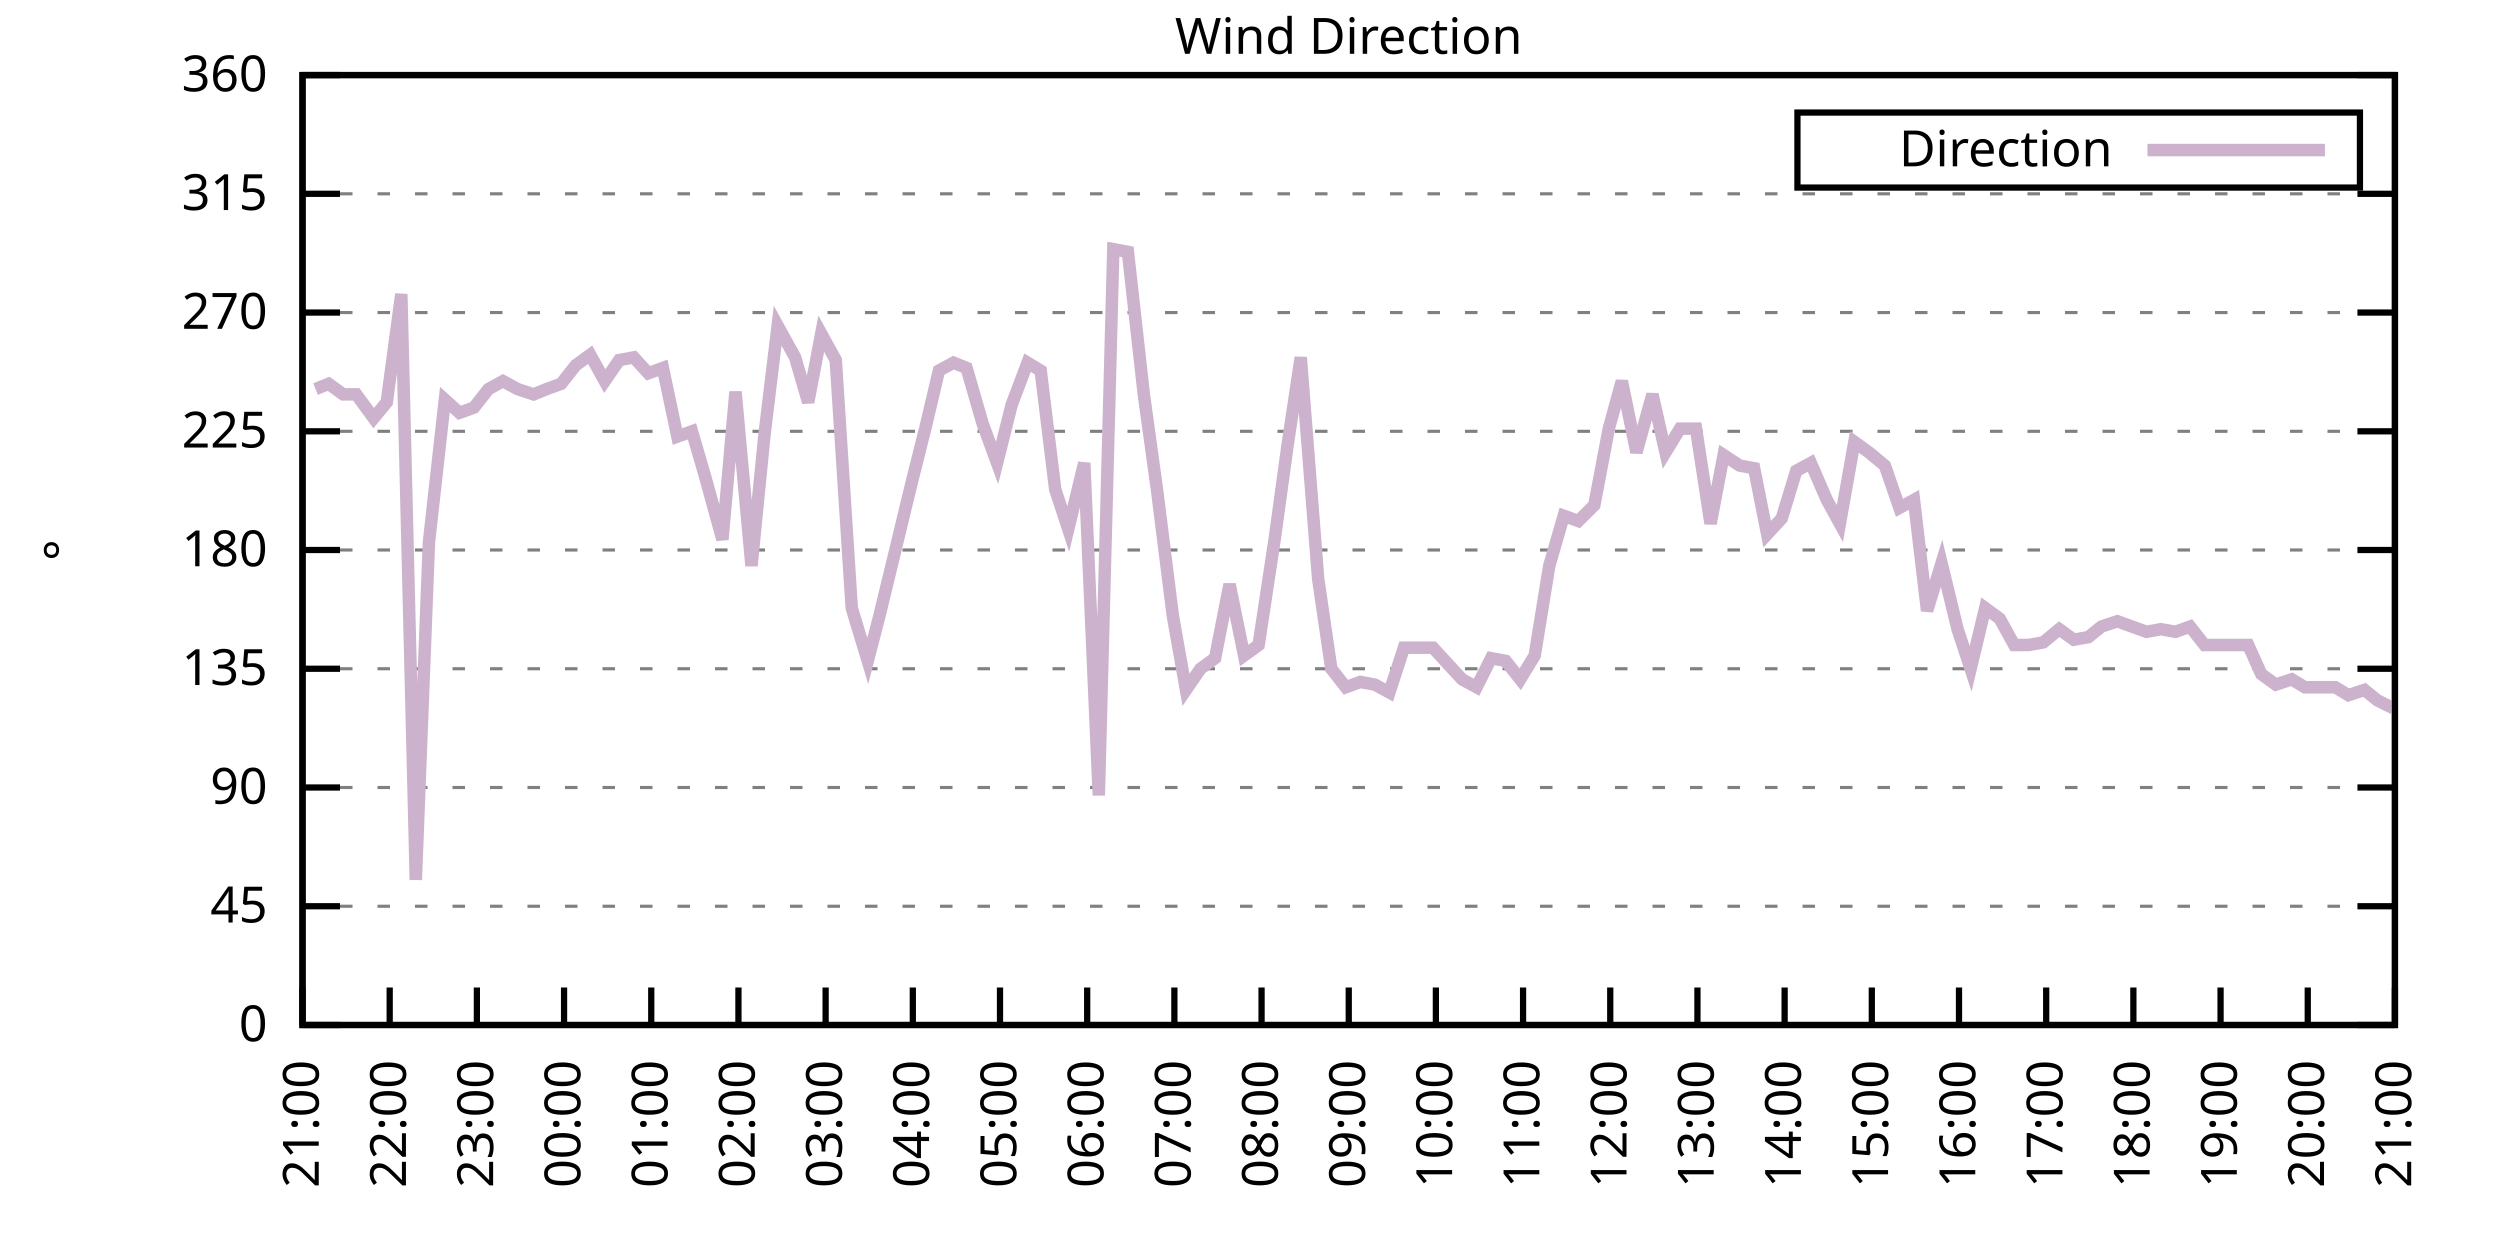
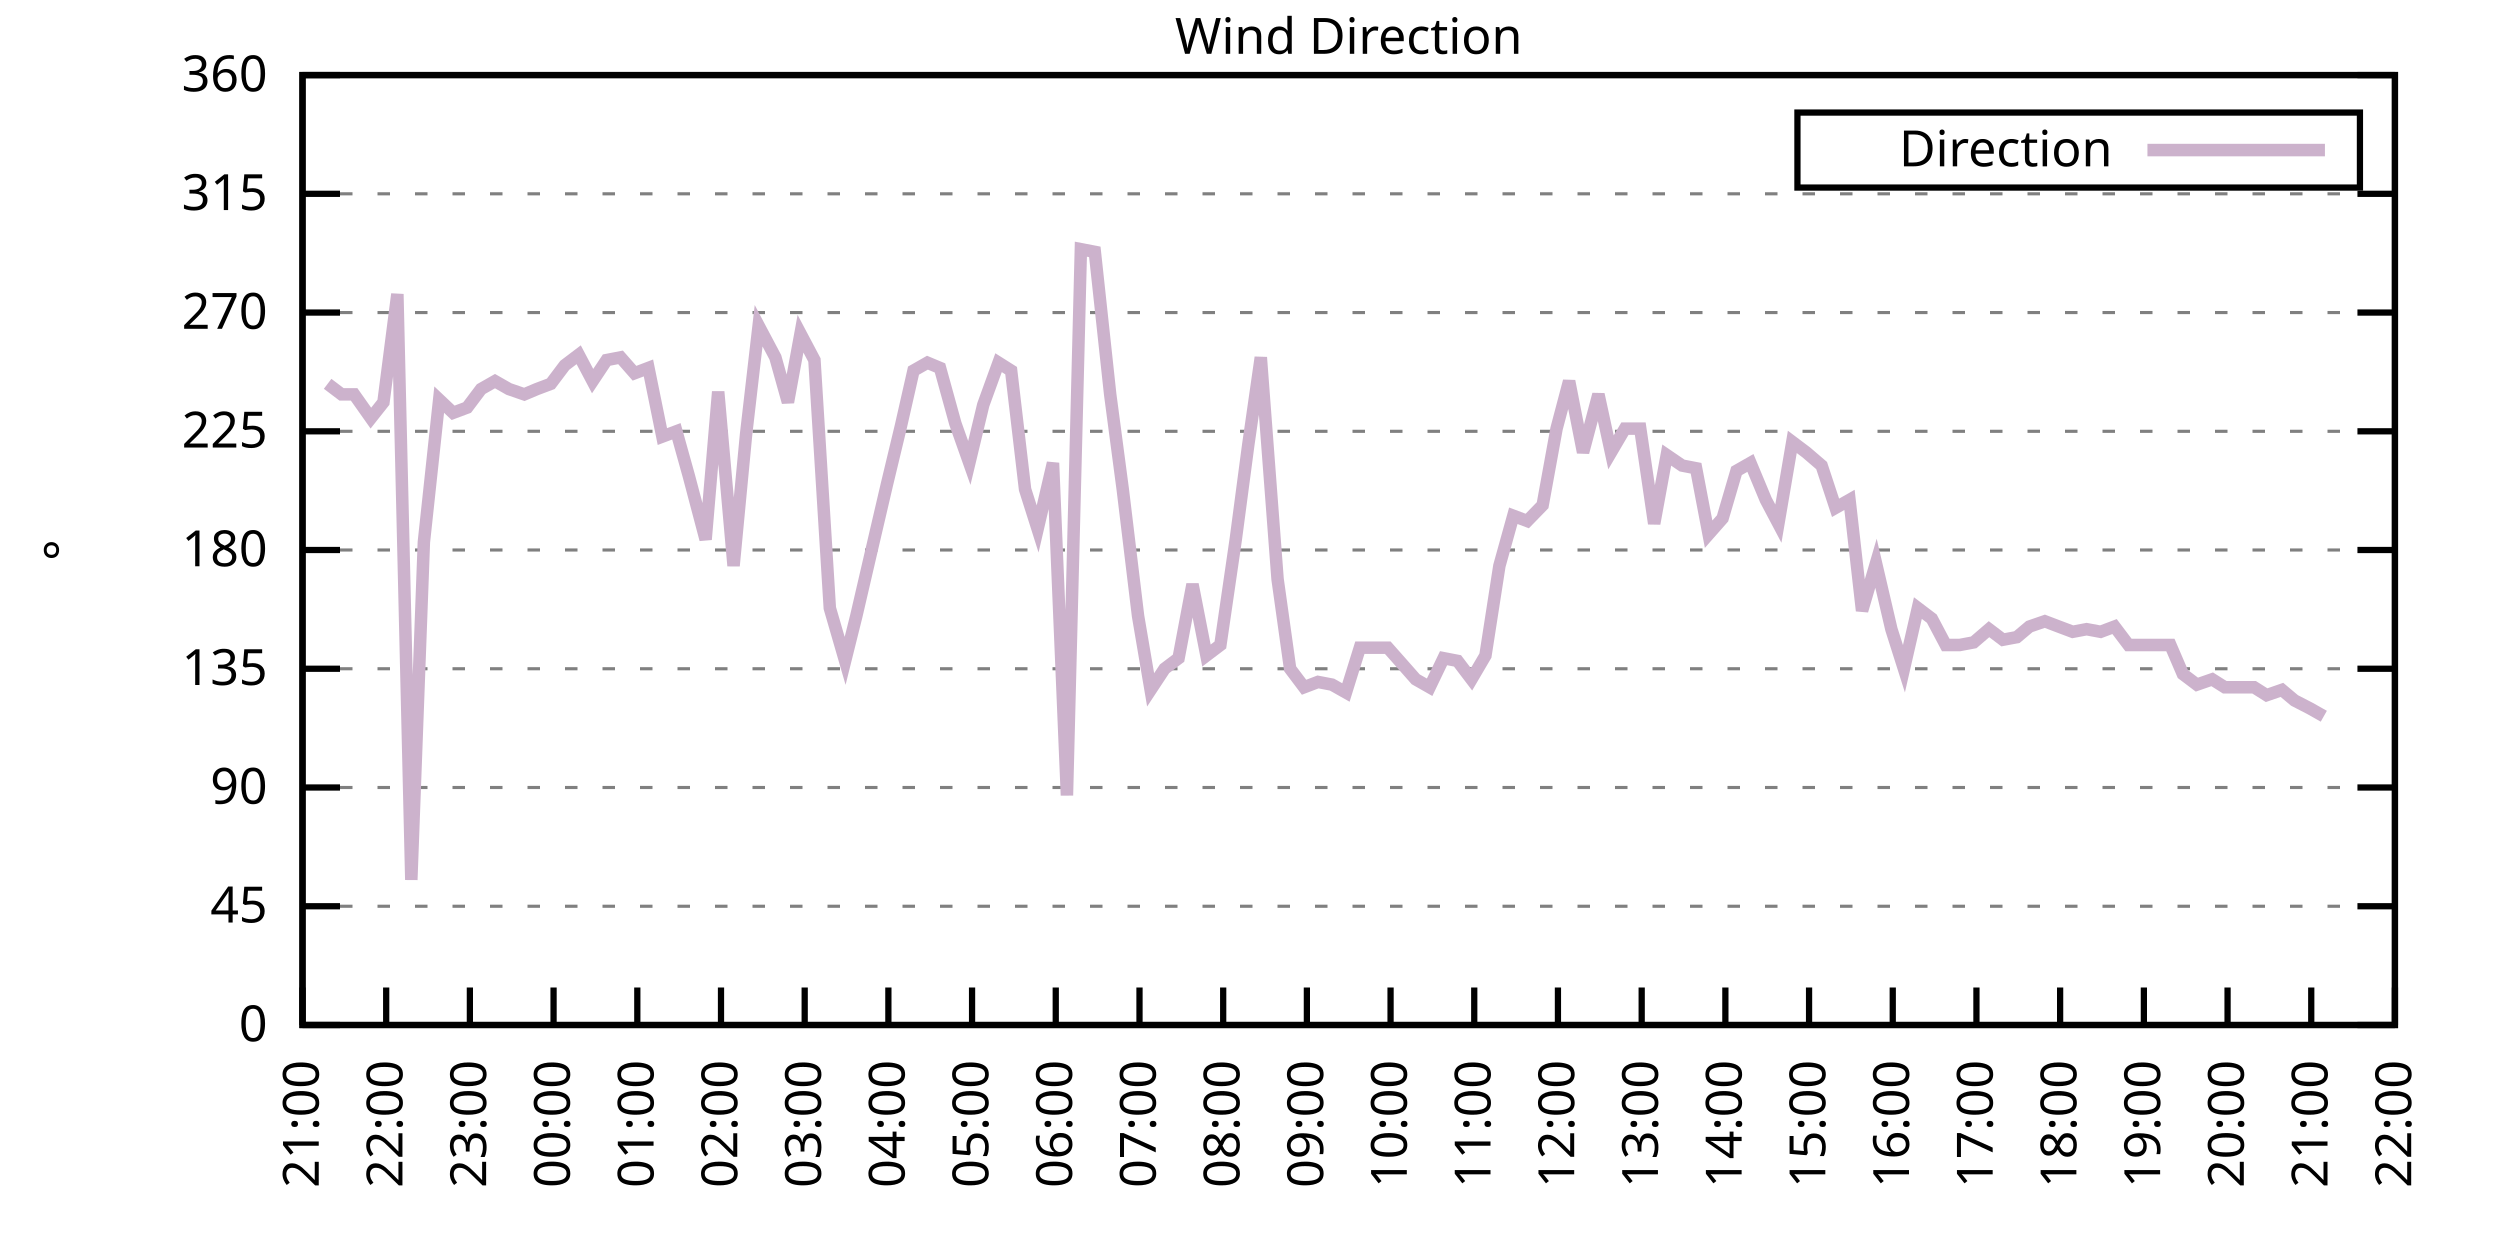
<svg xmlns="http://www.w3.org/2000/svg" xmlns:xlink="http://www.w3.org/1999/xlink" width="400" height="200" viewBox="0 0 400 200">
  <g id="gnuplot_canvas">
    <rect x="0" y="0" width="400" height="200" fill="none" />
    <defs>
      <circle id="gpDot" r="0.5" stroke-width="0.5" stroke="currentColor" />
      <path id="gpPt0" stroke-width="0.333" stroke="currentColor" d="M-1,0 h2 M0,-1 v2" />
      <path id="gpPt1" stroke-width="0.333" stroke="currentColor" d="M-1,-1 L1,1 M1,-1 L-1,1" />
      <path id="gpPt2" stroke-width="0.333" stroke="currentColor" d="M-1,0 L1,0 M0,-1 L0,1 M-1,-1 L1,1 M-1,1 L1,-1" />
      <rect id="gpPt3" stroke-width="0.333" stroke="currentColor" x="-1" y="-1" width="2" height="2" />
      <rect id="gpPt4" stroke-width="0.333" stroke="currentColor" fill="currentColor" x="-1" y="-1" width="2" height="2" />
      <circle id="gpPt5" stroke-width="0.333" stroke="currentColor" cx="0" cy="0" r="1" />
      <use xlink:href="#gpPt5" id="gpPt6" fill="currentColor" stroke="none" />
      <path id="gpPt7" stroke-width="0.333" stroke="currentColor" d="M0,-1.33 L-1.33,0.67 L1.33,0.67 z" />
      <use xlink:href="#gpPt7" id="gpPt8" fill="currentColor" stroke="none" />
      <use xlink:href="#gpPt7" id="gpPt9" stroke="currentColor" transform="rotate(180)" />
      <use xlink:href="#gpPt9" id="gpPt10" fill="currentColor" stroke="none" />
      <use xlink:href="#gpPt3" id="gpPt11" stroke="currentColor" transform="rotate(45)" />
      <use xlink:href="#gpPt11" id="gpPt12" fill="currentColor" stroke="none" />
      <path id="gpPt13" stroke-width="0.333" stroke="currentColor" d="M0,1.330 L1.265,0.411 L0.782,-1.067 L-0.782,-1.076 L-1.265,0.411 z" />
      <use xlink:href="#gpPt13" id="gpPt14" fill="currentColor" stroke="none" />
      <filter id="textbox" filterUnits="objectBoundingBox" x="0" y="0" height="1" width="1">
        <feFlood flood-color="white" flood-opacity="1" result="bgnd" />
        <feComposite in="SourceGraphic" in2="bgnd" operator="atop" />
      </filter>
      <filter id="greybox" filterUnits="objectBoundingBox" x="0" y="0" height="1" width="1">
        <feFlood flood-color="lightgrey" flood-opacity="1" result="grey" />
        <feComposite in="SourceGraphic" in2="grey" operator="atop" />
      </filter>
    </defs>
    <g fill="none" color="white" stroke="currentColor" stroke-width="1.00" stroke-linecap="butt" stroke-linejoin="miter">
</g>
    <g fill="none" color="black" stroke="currentColor" stroke-width="1.00" stroke-linecap="butt" stroke-linejoin="miter">
      <g stroke="none" shape-rendering="crispEdges">
        <polygon fill="rgb(255, 255, 255)" points="48.40,164.00 383.18,164.00 383.18,12.02 48.40,12.02 " />
      </g>
    </g>
    <g fill="none" color="black" stroke="currentColor" stroke-width="1.00" stroke-linecap="butt" stroke-linejoin="miter">
</g>
    <g fill="none" color="black" stroke="black" stroke-width="0.50" stroke-linecap="butt" stroke-linejoin="miter">
</g>
    <g fill="none" color="gray" stroke="currentColor" stroke-width="0.50" stroke-linecap="butt" stroke-linejoin="miter">
      <path stroke="gray" stroke-dasharray="2,4" class="gridline" d="M48.40,164.00 L383.19,164.00  " />
    </g>
    <g fill="none" color="gray" stroke="gray" stroke-width="1.00" stroke-linecap="butt" stroke-linejoin="miter">
</g>
    <g fill="none" color="black" stroke="currentColor" stroke-width="1.00" stroke-linecap="butt" stroke-linejoin="miter">
      <path stroke="black" d="M48.40,164.00 L54.40,164.00 M383.19,164.00 L377.19,164.00  " />
      <g transform="translate(42.80,166.60)" stroke="none" fill="black" font-family="Sans" font-size="8.00" text-anchor="end">
        <text>
          <tspan font-family="Sans"> 0</tspan>
        </text>
      </g>
    </g>
    <g fill="none" color="black" stroke="currentColor" stroke-width="1.00" stroke-linecap="butt" stroke-linejoin="miter">
</g>
    <g fill="none" color="black" stroke="black" stroke-width="0.50" stroke-linecap="butt" stroke-linejoin="miter">
</g>
    <g fill="none" color="gray" stroke="currentColor" stroke-width="0.50" stroke-linecap="butt" stroke-linejoin="miter">
      <path stroke="gray" stroke-dasharray="2,4" class="gridline" d="M48.40,145.00 L383.19,145.00  " />
    </g>
    <g fill="none" color="gray" stroke="gray" stroke-width="1.00" stroke-linecap="butt" stroke-linejoin="miter">
</g>
    <g fill="none" color="black" stroke="currentColor" stroke-width="1.00" stroke-linecap="butt" stroke-linejoin="miter">
      <path stroke="black" d="M48.40,145.00 L54.40,145.00 M383.19,145.00 L377.19,145.00  " />
      <g transform="translate(42.80,147.60)" stroke="none" fill="black" font-family="Sans" font-size="8.00" text-anchor="end">
        <text>
          <tspan font-family="Sans"> 45</tspan>
        </text>
      </g>
    </g>
    <g fill="none" color="black" stroke="currentColor" stroke-width="1.00" stroke-linecap="butt" stroke-linejoin="miter">
</g>
    <g fill="none" color="black" stroke="black" stroke-width="0.50" stroke-linecap="butt" stroke-linejoin="miter">
</g>
    <g fill="none" color="gray" stroke="currentColor" stroke-width="0.50" stroke-linecap="butt" stroke-linejoin="miter">
      <path stroke="gray" stroke-dasharray="2,4" class="gridline" d="M48.40,126.00 L383.19,126.00  " />
    </g>
    <g fill="none" color="gray" stroke="gray" stroke-width="1.00" stroke-linecap="butt" stroke-linejoin="miter">
</g>
    <g fill="none" color="black" stroke="currentColor" stroke-width="1.00" stroke-linecap="butt" stroke-linejoin="miter">
      <path stroke="black" d="M48.40,126.00 L54.40,126.00 M383.19,126.00 L377.19,126.00  " />
      <g transform="translate(42.80,128.60)" stroke="none" fill="black" font-family="Sans" font-size="8.00" text-anchor="end">
        <text>
          <tspan font-family="Sans"> 90</tspan>
        </text>
      </g>
    </g>
    <g fill="none" color="black" stroke="currentColor" stroke-width="1.00" stroke-linecap="butt" stroke-linejoin="miter">
</g>
    <g fill="none" color="black" stroke="black" stroke-width="0.50" stroke-linecap="butt" stroke-linejoin="miter">
</g>
    <g fill="none" color="gray" stroke="currentColor" stroke-width="0.50" stroke-linecap="butt" stroke-linejoin="miter">
      <path stroke="gray" stroke-dasharray="2,4" class="gridline" d="M48.40,107.00 L383.19,107.00  " />
    </g>
    <g fill="none" color="gray" stroke="gray" stroke-width="1.00" stroke-linecap="butt" stroke-linejoin="miter">
</g>
    <g fill="none" color="black" stroke="currentColor" stroke-width="1.00" stroke-linecap="butt" stroke-linejoin="miter">
      <path stroke="black" d="M48.40,107.00 L54.40,107.00 M383.19,107.00 L377.19,107.00  " />
      <g transform="translate(42.80,109.60)" stroke="none" fill="black" font-family="Sans" font-size="8.00" text-anchor="end">
        <text>
          <tspan font-family="Sans"> 135</tspan>
        </text>
      </g>
    </g>
    <g fill="none" color="black" stroke="currentColor" stroke-width="1.00" stroke-linecap="butt" stroke-linejoin="miter">
</g>
    <g fill="none" color="black" stroke="black" stroke-width="0.50" stroke-linecap="butt" stroke-linejoin="miter">
</g>
    <g fill="none" color="gray" stroke="currentColor" stroke-width="0.50" stroke-linecap="butt" stroke-linejoin="miter">
      <path stroke="gray" stroke-dasharray="2,4" class="gridline" d="M48.40,88.00 L383.19,88.00  " />
    </g>
    <g fill="none" color="gray" stroke="gray" stroke-width="1.00" stroke-linecap="butt" stroke-linejoin="miter">
</g>
    <g fill="none" color="black" stroke="currentColor" stroke-width="1.00" stroke-linecap="butt" stroke-linejoin="miter">
      <path stroke="black" d="M48.40,88.00 L54.40,88.00 M383.19,88.00 L377.19,88.00  " />
      <g transform="translate(42.80,90.60)" stroke="none" fill="black" font-family="Sans" font-size="8.00" text-anchor="end">
        <text>
          <tspan font-family="Sans"> 180</tspan>
        </text>
      </g>
    </g>
    <g fill="none" color="black" stroke="currentColor" stroke-width="1.00" stroke-linecap="butt" stroke-linejoin="miter">
</g>
    <g fill="none" color="black" stroke="black" stroke-width="0.50" stroke-linecap="butt" stroke-linejoin="miter">
</g>
    <g fill="none" color="gray" stroke="currentColor" stroke-width="0.50" stroke-linecap="butt" stroke-linejoin="miter">
      <path stroke="gray" stroke-dasharray="2,4" class="gridline" d="M48.40,69.01 L383.19,69.01  " />
    </g>
    <g fill="none" color="gray" stroke="gray" stroke-width="1.00" stroke-linecap="butt" stroke-linejoin="miter">
</g>
    <g fill="none" color="black" stroke="currentColor" stroke-width="1.00" stroke-linecap="butt" stroke-linejoin="miter">
      <path stroke="black" d="M48.40,69.01 L54.40,69.01 M383.19,69.01 L377.19,69.01  " />
      <g transform="translate(42.80,71.61)" stroke="none" fill="black" font-family="Sans" font-size="8.00" text-anchor="end">
        <text>
          <tspan font-family="Sans"> 225</tspan>
        </text>
      </g>
    </g>
    <g fill="none" color="black" stroke="currentColor" stroke-width="1.00" stroke-linecap="butt" stroke-linejoin="miter">
</g>
    <g fill="none" color="black" stroke="black" stroke-width="0.50" stroke-linecap="butt" stroke-linejoin="miter">
</g>
    <g fill="none" color="gray" stroke="currentColor" stroke-width="0.50" stroke-linecap="butt" stroke-linejoin="miter">
      <path stroke="gray" stroke-dasharray="2,4" class="gridline" d="M48.40,50.01 L383.19,50.01  " />
    </g>
    <g fill="none" color="gray" stroke="gray" stroke-width="1.00" stroke-linecap="butt" stroke-linejoin="miter">
</g>
    <g fill="none" color="black" stroke="currentColor" stroke-width="1.00" stroke-linecap="butt" stroke-linejoin="miter">
      <path stroke="black" d="M48.40,50.01 L54.40,50.01 M383.19,50.01 L377.19,50.01  " />
      <g transform="translate(42.80,52.61)" stroke="none" fill="black" font-family="Sans" font-size="8.00" text-anchor="end">
        <text>
          <tspan font-family="Sans"> 270</tspan>
        </text>
      </g>
    </g>
    <g fill="none" color="black" stroke="currentColor" stroke-width="1.00" stroke-linecap="butt" stroke-linejoin="miter">
</g>
    <g fill="none" color="black" stroke="black" stroke-width="0.50" stroke-linecap="butt" stroke-linejoin="miter">
</g>
    <g fill="none" color="gray" stroke="currentColor" stroke-width="0.50" stroke-linecap="butt" stroke-linejoin="miter">
      <path stroke="gray" stroke-dasharray="2,4" class="gridline" d="M48.40,31.01 L383.19,31.01  " />
    </g>
    <g fill="none" color="gray" stroke="gray" stroke-width="1.00" stroke-linecap="butt" stroke-linejoin="miter">
</g>
    <g fill="none" color="black" stroke="currentColor" stroke-width="1.00" stroke-linecap="butt" stroke-linejoin="miter">
      <path stroke="black" d="M48.40,31.01 L54.40,31.01 M383.19,31.01 L377.19,31.01  " />
      <g transform="translate(42.80,33.61)" stroke="none" fill="black" font-family="Sans" font-size="8.00" text-anchor="end">
        <text>
          <tspan font-family="Sans"> 315</tspan>
        </text>
      </g>
    </g>
    <g fill="none" color="black" stroke="currentColor" stroke-width="1.00" stroke-linecap="butt" stroke-linejoin="miter">
</g>
    <g fill="none" color="black" stroke="black" stroke-width="0.50" stroke-linecap="butt" stroke-linejoin="miter">
</g>
    <g fill="none" color="gray" stroke="currentColor" stroke-width="0.50" stroke-linecap="butt" stroke-linejoin="miter">
      <path stroke="gray" stroke-dasharray="2,4" class="gridline" d="M48.40,12.01 L383.19,12.01  " />
    </g>
    <g fill="none" color="gray" stroke="gray" stroke-width="1.00" stroke-linecap="butt" stroke-linejoin="miter">
</g>
    <g fill="none" color="black" stroke="currentColor" stroke-width="1.00" stroke-linecap="butt" stroke-linejoin="miter">
      <path stroke="black" d="M48.40,12.01 L54.40,12.01 M383.19,12.01 L377.19,12.01  " />
      <g transform="translate(42.80,14.61)" stroke="none" fill="black" font-family="Sans" font-size="8.00" text-anchor="end">
        <text>
          <tspan font-family="Sans"> 360</tspan>
        </text>
      </g>
    </g>
    <g fill="none" color="black" stroke="currentColor" stroke-width="1.00" stroke-linecap="butt" stroke-linejoin="miter">
      <path stroke="black" d="M48.40,164.00 L48.40,158.00  " />
      <g transform="translate(51.00,169.60) rotate(270.00)" stroke="none" fill="black" font-family="Sans" font-size="8.00" text-anchor="end">
        <text>
          <tspan font-family="Sans">21:00</tspan>
        </text>
      </g>
    </g>
    <g fill="none" color="black" stroke="currentColor" stroke-width="1.00" stroke-linecap="butt" stroke-linejoin="miter">
-       <path stroke="black" d="M62.35,164.00 L62.35,158.00  " />
-       <g transform="translate(64.95,169.60) rotate(270.00)" stroke="none" fill="black" font-family="Sans" font-size="8.00" text-anchor="end">
+       <path stroke="black" d="M61.79,164.00 L61.79,158.00  " />
+       <g transform="translate(64.39,169.60) rotate(270.00)" stroke="none" fill="black" font-family="Sans" font-size="8.00" text-anchor="end">
        <text>
          <tspan font-family="Sans">22:00</tspan>
        </text>
      </g>
    </g>
    <g fill="none" color="black" stroke="currentColor" stroke-width="1.00" stroke-linecap="butt" stroke-linejoin="miter">
-       <path stroke="black" d="M76.30,164.00 L76.30,158.00  " />
-       <g transform="translate(78.90,169.60) rotate(270.00)" stroke="none" fill="black" font-family="Sans" font-size="8.00" text-anchor="end">
+       <path stroke="black" d="M75.18,164.00 L75.18,158.00  " />
+       <g transform="translate(77.78,169.60) rotate(270.00)" stroke="none" fill="black" font-family="Sans" font-size="8.00" text-anchor="end">
        <text>
          <tspan font-family="Sans">23:00</tspan>
        </text>
      </g>
    </g>
    <g fill="none" color="black" stroke="currentColor" stroke-width="1.00" stroke-linecap="butt" stroke-linejoin="miter">
-       <path stroke="black" d="M90.25,164.00 L90.25,158.00  " />
-       <g transform="translate(92.85,169.60) rotate(270.00)" stroke="none" fill="black" font-family="Sans" font-size="8.00" text-anchor="end">
+       <path stroke="black" d="M88.57,164.00 L88.57,158.00  " />
+       <g transform="translate(91.17,169.60) rotate(270.00)" stroke="none" fill="black" font-family="Sans" font-size="8.00" text-anchor="end">
        <text>
          <tspan font-family="Sans">00:00</tspan>
        </text>
      </g>
    </g>
    <g fill="none" color="black" stroke="currentColor" stroke-width="1.00" stroke-linecap="butt" stroke-linejoin="miter">
-       <path stroke="black" d="M104.20,164.00 L104.20,158.00  " />
-       <g transform="translate(106.80,169.60) rotate(270.00)" stroke="none" fill="black" font-family="Sans" font-size="8.00" text-anchor="end">
+       <path stroke="black" d="M101.97,164.00 L101.97,158.00  " />
+       <g transform="translate(104.57,169.60) rotate(270.00)" stroke="none" fill="black" font-family="Sans" font-size="8.00" text-anchor="end">
        <text>
          <tspan font-family="Sans">01:00</tspan>
        </text>
      </g>
    </g>
    <g fill="none" color="black" stroke="currentColor" stroke-width="1.00" stroke-linecap="butt" stroke-linejoin="miter">
-       <path stroke="black" d="M118.15,164.00 L118.15,158.00  " />
-       <g transform="translate(120.75,169.60) rotate(270.00)" stroke="none" fill="black" font-family="Sans" font-size="8.00" text-anchor="end">
+       <path stroke="black" d="M115.36,164.00 L115.36,158.00  " />
+       <g transform="translate(117.96,169.60) rotate(270.00)" stroke="none" fill="black" font-family="Sans" font-size="8.00" text-anchor="end">
        <text>
          <tspan font-family="Sans">02:00</tspan>
        </text>
      </g>
    </g>
    <g fill="none" color="black" stroke="currentColor" stroke-width="1.00" stroke-linecap="butt" stroke-linejoin="miter">
-       <path stroke="black" d="M132.10,164.00 L132.10,158.00  " />
-       <g transform="translate(134.70,169.60) rotate(270.00)" stroke="none" fill="black" font-family="Sans" font-size="8.00" text-anchor="end">
+       <path stroke="black" d="M128.75,164.00 L128.75,158.00  " />
+       <g transform="translate(131.35,169.60) rotate(270.00)" stroke="none" fill="black" font-family="Sans" font-size="8.00" text-anchor="end">
        <text>
          <tspan font-family="Sans">03:00</tspan>
        </text>
      </g>
    </g>
    <g fill="none" color="black" stroke="currentColor" stroke-width="1.00" stroke-linecap="butt" stroke-linejoin="miter">
-       <path stroke="black" d="M146.05,164.00 L146.05,158.00  " />
-       <g transform="translate(148.65,169.60) rotate(270.00)" stroke="none" fill="black" font-family="Sans" font-size="8.00" text-anchor="end">
+       <path stroke="black" d="M142.14,164.00 L142.14,158.00  " />
+       <g transform="translate(144.74,169.60) rotate(270.00)" stroke="none" fill="black" font-family="Sans" font-size="8.00" text-anchor="end">
        <text>
          <tspan font-family="Sans">04:00</tspan>
        </text>
      </g>
    </g>
    <g fill="none" color="black" stroke="currentColor" stroke-width="1.00" stroke-linecap="butt" stroke-linejoin="miter">
-       <path stroke="black" d="M160.00,164.00 L160.00,158.00  " />
-       <g transform="translate(162.60,169.60) rotate(270.00)" stroke="none" fill="black" font-family="Sans" font-size="8.00" text-anchor="end">
+       <path stroke="black" d="M155.53,164.00 L155.53,158.00  " />
+       <g transform="translate(158.13,169.60) rotate(270.00)" stroke="none" fill="black" font-family="Sans" font-size="8.00" text-anchor="end">
        <text>
          <tspan font-family="Sans">05:00</tspan>
        </text>
      </g>
    </g>
    <g fill="none" color="black" stroke="currentColor" stroke-width="1.00" stroke-linecap="butt" stroke-linejoin="miter">
-       <path stroke="black" d="M173.95,164.00 L173.95,158.00  " />
-       <g transform="translate(176.55,169.60) rotate(270.00)" stroke="none" fill="black" font-family="Sans" font-size="8.00" text-anchor="end">
+       <path stroke="black" d="M168.92,164.00 L168.92,158.00  " />
+       <g transform="translate(171.52,169.60) rotate(270.00)" stroke="none" fill="black" font-family="Sans" font-size="8.00" text-anchor="end">
        <text>
          <tspan font-family="Sans">06:00</tspan>
        </text>
      </g>
    </g>
    <g fill="none" color="black" stroke="currentColor" stroke-width="1.00" stroke-linecap="butt" stroke-linejoin="miter">
-       <path stroke="black" d="M187.90,164.00 L187.90,158.00  " />
-       <g transform="translate(190.50,169.60) rotate(270.00)" stroke="none" fill="black" font-family="Sans" font-size="8.00" text-anchor="end">
+       <path stroke="black" d="M182.32,164.00 L182.32,158.00  " />
+       <g transform="translate(184.92,169.60) rotate(270.00)" stroke="none" fill="black" font-family="Sans" font-size="8.00" text-anchor="end">
        <text>
          <tspan font-family="Sans">07:00</tspan>
        </text>
      </g>
    </g>
    <g fill="none" color="black" stroke="currentColor" stroke-width="1.00" stroke-linecap="butt" stroke-linejoin="miter">
-       <path stroke="black" d="M201.85,164.00 L201.85,158.00  " />
-       <g transform="translate(204.45,169.60) rotate(270.00)" stroke="none" fill="black" font-family="Sans" font-size="8.00" text-anchor="end">
+       <path stroke="black" d="M195.71,164.00 L195.71,158.00  " />
+       <g transform="translate(198.31,169.60) rotate(270.00)" stroke="none" fill="black" font-family="Sans" font-size="8.00" text-anchor="end">
        <text>
          <tspan font-family="Sans">08:00</tspan>
        </text>
      </g>
    </g>
    <g fill="none" color="black" stroke="currentColor" stroke-width="1.00" stroke-linecap="butt" stroke-linejoin="miter">
-       <path stroke="black" d="M215.80,164.00 L215.80,158.00  " />
-       <g transform="translate(218.40,169.60) rotate(270.00)" stroke="none" fill="black" font-family="Sans" font-size="8.00" text-anchor="end">
+       <path stroke="black" d="M209.10,164.00 L209.10,158.00  " />
+       <g transform="translate(211.70,169.60) rotate(270.00)" stroke="none" fill="black" font-family="Sans" font-size="8.00" text-anchor="end">
        <text>
          <tspan font-family="Sans">09:00</tspan>
        </text>
      </g>
    </g>
    <g fill="none" color="black" stroke="currentColor" stroke-width="1.00" stroke-linecap="butt" stroke-linejoin="miter">
-       <path stroke="black" d="M229.74,164.00 L229.74,158.00  " />
-       <g transform="translate(232.34,169.60) rotate(270.00)" stroke="none" fill="black" font-family="Sans" font-size="8.00" text-anchor="end">
+       <path stroke="black" d="M222.49,164.00 L222.49,158.00  " />
+       <g transform="translate(225.09,169.60) rotate(270.00)" stroke="none" fill="black" font-family="Sans" font-size="8.00" text-anchor="end">
        <text>
          <tspan font-family="Sans">10:00</tspan>
        </text>
      </g>
    </g>
    <g fill="none" color="black" stroke="currentColor" stroke-width="1.00" stroke-linecap="butt" stroke-linejoin="miter">
-       <path stroke="black" d="M243.69,164.00 L243.69,158.00  " />
-       <g transform="translate(246.29,169.60) rotate(270.00)" stroke="none" fill="black" font-family="Sans" font-size="8.00" text-anchor="end">
+       <path stroke="black" d="M235.88,164.00 L235.88,158.00  " />
+       <g transform="translate(238.48,169.60) rotate(270.00)" stroke="none" fill="black" font-family="Sans" font-size="8.00" text-anchor="end">
        <text>
          <tspan font-family="Sans">11:00</tspan>
        </text>
      </g>
    </g>
    <g fill="none" color="black" stroke="currentColor" stroke-width="1.00" stroke-linecap="butt" stroke-linejoin="miter">
-       <path stroke="black" d="M257.64,164.00 L257.64,158.00  " />
-       <g transform="translate(260.24,169.60) rotate(270.00)" stroke="none" fill="black" font-family="Sans" font-size="8.00" text-anchor="end">
+       <path stroke="black" d="M249.27,164.00 L249.27,158.00  " />
+       <g transform="translate(251.87,169.60) rotate(270.00)" stroke="none" fill="black" font-family="Sans" font-size="8.00" text-anchor="end">
        <text>
          <tspan font-family="Sans">12:00</tspan>
        </text>
      </g>
    </g>
    <g fill="none" color="black" stroke="currentColor" stroke-width="1.00" stroke-linecap="butt" stroke-linejoin="miter">
-       <path stroke="black" d="M271.59,164.00 L271.59,158.00  " />
-       <g transform="translate(274.19,169.60) rotate(270.00)" stroke="none" fill="black" font-family="Sans" font-size="8.00" text-anchor="end">
+       <path stroke="black" d="M262.67,164.00 L262.67,158.00  " />
+       <g transform="translate(265.27,169.60) rotate(270.00)" stroke="none" fill="black" font-family="Sans" font-size="8.00" text-anchor="end">
        <text>
          <tspan font-family="Sans">13:00</tspan>
        </text>
      </g>
    </g>
    <g fill="none" color="black" stroke="currentColor" stroke-width="1.00" stroke-linecap="butt" stroke-linejoin="miter">
-       <path stroke="black" d="M285.54,164.00 L285.54,158.00  " />
-       <g transform="translate(288.14,169.60) rotate(270.00)" stroke="none" fill="black" font-family="Sans" font-size="8.00" text-anchor="end">
+       <path stroke="black" d="M276.06,164.00 L276.06,158.00  " />
+       <g transform="translate(278.66,169.60) rotate(270.00)" stroke="none" fill="black" font-family="Sans" font-size="8.00" text-anchor="end">
        <text>
          <tspan font-family="Sans">14:00</tspan>
        </text>
      </g>
    </g>
    <g fill="none" color="black" stroke="currentColor" stroke-width="1.00" stroke-linecap="butt" stroke-linejoin="miter">
-       <path stroke="black" d="M299.49,164.00 L299.49,158.00  " />
-       <g transform="translate(302.09,169.60) rotate(270.00)" stroke="none" fill="black" font-family="Sans" font-size="8.00" text-anchor="end">
+       <path stroke="black" d="M289.45,164.00 L289.45,158.00  " />
+       <g transform="translate(292.05,169.60) rotate(270.00)" stroke="none" fill="black" font-family="Sans" font-size="8.00" text-anchor="end">
        <text>
          <tspan font-family="Sans">15:00</tspan>
        </text>
      </g>
    </g>
    <g fill="none" color="black" stroke="currentColor" stroke-width="1.00" stroke-linecap="butt" stroke-linejoin="miter">
-       <path stroke="black" d="M313.44,164.00 L313.44,158.00  " />
-       <g transform="translate(316.04,169.60) rotate(270.00)" stroke="none" fill="black" font-family="Sans" font-size="8.00" text-anchor="end">
+       <path stroke="black" d="M302.84,164.00 L302.84,158.00  " />
+       <g transform="translate(305.44,169.60) rotate(270.00)" stroke="none" fill="black" font-family="Sans" font-size="8.00" text-anchor="end">
        <text>
          <tspan font-family="Sans">16:00</tspan>
        </text>
      </g>
    </g>
    <g fill="none" color="black" stroke="currentColor" stroke-width="1.00" stroke-linecap="butt" stroke-linejoin="miter">
-       <path stroke="black" d="M327.39,164.00 L327.39,158.00  " />
-       <g transform="translate(329.99,169.60) rotate(270.00)" stroke="none" fill="black" font-family="Sans" font-size="8.00" text-anchor="end">
+       <path stroke="black" d="M316.23,164.00 L316.23,158.00  " />
+       <g transform="translate(318.83,169.60) rotate(270.00)" stroke="none" fill="black" font-family="Sans" font-size="8.00" text-anchor="end">
        <text>
          <tspan font-family="Sans">17:00</tspan>
        </text>
      </g>
    </g>
    <g fill="none" color="black" stroke="currentColor" stroke-width="1.00" stroke-linecap="butt" stroke-linejoin="miter">
-       <path stroke="black" d="M341.34,164.00 L341.34,158.00  " />
-       <g transform="translate(343.94,169.60) rotate(270.00)" stroke="none" fill="black" font-family="Sans" font-size="8.00" text-anchor="end">
+       <path stroke="black" d="M329.62,164.00 L329.62,158.00  " />
+       <g transform="translate(332.22,169.60) rotate(270.00)" stroke="none" fill="black" font-family="Sans" font-size="8.00" text-anchor="end">
        <text>
          <tspan font-family="Sans">18:00</tspan>
        </text>
      </g>
    </g>
    <g fill="none" color="black" stroke="currentColor" stroke-width="1.00" stroke-linecap="butt" stroke-linejoin="miter">
-       <path stroke="black" d="M355.29,164.00 L355.29,158.00  " />
-       <g transform="translate(357.89,169.60) rotate(270.00)" stroke="none" fill="black" font-family="Sans" font-size="8.00" text-anchor="end">
+       <path stroke="black" d="M343.02,164.00 L343.02,158.00  " />
+       <g transform="translate(345.62,169.60) rotate(270.00)" stroke="none" fill="black" font-family="Sans" font-size="8.00" text-anchor="end">
        <text>
          <tspan font-family="Sans">19:00</tspan>
        </text>
      </g>
    </g>
    <g fill="none" color="black" stroke="currentColor" stroke-width="1.00" stroke-linecap="butt" stroke-linejoin="miter">
-       <path stroke="black" d="M369.24,164.00 L369.24,158.00  " />
-       <g transform="translate(371.84,169.60) rotate(270.00)" stroke="none" fill="black" font-family="Sans" font-size="8.00" text-anchor="end">
+       <path stroke="black" d="M356.41,164.00 L356.41,158.00  " />
+       <g transform="translate(359.01,169.60) rotate(270.00)" stroke="none" fill="black" font-family="Sans" font-size="8.00" text-anchor="end">
        <text>
          <tspan font-family="Sans">20:00</tspan>
+         </text>
+       </g>
+     </g>
+     <g fill="none" color="black" stroke="currentColor" stroke-width="1.00" stroke-linecap="butt" stroke-linejoin="miter">
+       <path stroke="black" d="M369.80,164.00 L369.80,158.00  " />
+       <g transform="translate(372.40,169.60) rotate(270.00)" stroke="none" fill="black" font-family="Sans" font-size="8.00" text-anchor="end">
+         <text>
+           <tspan font-family="Sans">21:00</tspan>
        </text>
      </g>
    </g>
    <g fill="none" color="black" stroke="currentColor" stroke-width="1.00" stroke-linecap="butt" stroke-linejoin="miter">
      <path stroke="black" d="M383.19,164.00 L383.19,158.00  " />
      <g transform="translate(385.79,169.60) rotate(270.00)" stroke="none" fill="black" font-family="Sans" font-size="8.00" text-anchor="end">
        <text>
-           <tspan font-family="Sans">21:00</tspan>
+           <tspan font-family="Sans">22:00</tspan>
        </text>
      </g>
    </g>
    <g fill="none" color="black" stroke="currentColor" stroke-width="1.00" stroke-linecap="butt" stroke-linejoin="miter">
</g>
    <g fill="none" color="black" stroke="currentColor" stroke-width="1.00" stroke-linecap="butt" stroke-linejoin="miter">
      <path stroke="black" d="M48.40,12.01 L48.40,164.00 L383.19,164.00 L383.19,12.01 L48.40,12.01 Z  " />
    </g>
    <g fill="none" color="black" stroke="currentColor" stroke-width="1.00" stroke-linecap="butt" stroke-linejoin="miter">
</g>
    <g fill="none" color="black" stroke="currentColor" stroke-width="1.00" stroke-linecap="butt" stroke-linejoin="miter">
      <path stroke="black" d="M287.59,30.01 L287.59,18.01 L377.59,18.01 L377.59,30.01 L287.59,30.01 Z  " />
    </g>
    <g id="Wind_direction_plot_1">
      <g fill="none" color="white" stroke="black" stroke-width="2.00" stroke-linecap="butt" stroke-linejoin="miter">
</g>
      <g fill="none" color="black" stroke="currentColor" stroke-width="2.00" stroke-linecap="butt" stroke-linejoin="miter">
        <g transform="translate(337.99,26.61)" stroke="none" fill="black" font-family="Sans" font-size="8.00" text-anchor="end">
          <text>
            <tspan font-family="Sans">Direction</tspan>
          </text>
        </g>
      </g>
      <g fill="none" color="black" stroke="currentColor" stroke-width="2.00" stroke-linecap="butt" stroke-linejoin="miter">
-         <path stroke="rgb(204, 178, 204)" d="M343.59,24.01 L371.99,24.01 M50.49,62.25 L52.58,61.41 L54.91,63.10 L57.00,63.10 L59.79,66.90 L61.88,64.36   L64.21,47.05 L66.53,140.78 L68.63,86.74 L71.18,63.94 L73.51,66.05 L75.83,65.21 L78.16,62.25 L80.48,60.98   L82.81,62.25 L85.37,63.10 L87.46,62.25 L89.78,61.41 L92.11,58.45 L94.43,56.76 L96.76,60.98 L99.08,57.61   L101.41,57.18 L103.73,59.72 L106.06,58.87 L108.38,69.85 L110.71,69.01 L112.80,76.18 L115.59,86.32 L117.68,62.67   L120.24,90.54 L122.33,69.43 L124.43,52.12 L127.22,57.18 L129.31,64.36 L131.40,53.39 L133.72,57.61 L136.28,97.29   L138.84,105.74 L140.70,98.56 L143.26,88.00 L145.81,77.45 L148.14,68.16 L150.23,59.30 L152.56,58.03 L154.65,58.87   L157.21,67.74 L159.53,74.07 L161.86,64.78 L164.41,58.03 L166.51,59.30 L168.83,78.29 L170.92,84.63 L173.48,74.07   L175.81,127.27 L178.13,39.87 L180.46,40.30 L183.01,63.10 L185.11,78.29 L187.66,98.56 L189.76,110.38 L192.08,107.00   L194.41,105.31 L196.73,93.49 L199.06,104.89 L201.38,103.20 L203.94,86.32 L206.03,71.12 L208.12,57.18 L210.91,92.65   L213.01,107.00 L215.33,109.96 L217.65,109.11 L219.98,109.54 L222.30,110.80 L224.63,103.63 L226.95,103.63 L229.28,103.63   L231.60,106.16 L233.93,108.69 L236.25,109.96 L238.58,105.31 L240.90,105.74 L243.23,108.69 L245.55,104.89 L247.88,90.54   L250.20,82.52 L252.53,83.36 L255.09,80.83 L257.41,68.58 L259.50,60.98 L261.83,72.38 L264.39,63.10 L266.48,72.38   L268.80,68.58 L271.36,68.58 L273.69,83.78 L275.78,72.81 L278.34,74.49 L280.66,74.92 L282.75,85.47 L285.08,82.94   L287.40,75.34 L289.73,74.07 L292.29,79.98 L294.38,83.78 L296.70,70.70 L299.03,72.38 L301.58,74.49 L303.91,81.25   L306.23,79.98 L308.33,97.72 L310.65,90.12 L313.21,100.67 L315.30,107.00 L317.63,97.29 L319.95,98.98 L322.28,103.20   L324.60,103.20 L326.93,102.78 L329.48,100.67 L331.81,102.36 L334.13,101.94 L336.23,100.25 L338.78,99.40 L341.11,100.25   L343.43,101.09 L345.76,100.67 L348.08,101.09 L350.41,100.25 L352.73,103.20 L357.38,103.20 L359.71,103.20 L361.80,107.85   L364.13,109.54 L366.68,108.69 L368.78,109.96 L371.33,109.96 L373.66,109.96 L375.75,111.23 L378.31,110.38 L380.40,112.07   L382.96,113.34  " />
+         <path stroke="rgb(204, 178, 204)" d="M343.59,24.01 L371.99,24.01 M52.42,61.41 L54.65,63.10 L56.66,63.10 L59.34,66.90 L61.35,64.36 L63.58,47.05   L65.81,140.78 L67.82,86.74 L70.27,63.94 L72.50,66.05 L74.74,65.21 L76.97,62.25 L79.20,60.98 L81.43,62.25   L83.89,63.10 L85.90,62.25 L88.13,61.41 L90.36,58.45 L92.59,56.76 L94.82,60.98 L97.06,57.61 L99.29,57.18   L101.52,59.72 L103.75,58.87 L105.98,69.85 L108.22,69.01 L110.22,76.18 L112.90,86.32 L114.91,62.67 L117.37,90.54   L119.38,69.43 L121.38,52.12 L124.06,57.18 L126.07,64.36 L128.08,53.39 L130.31,57.61 L132.77,97.29 L135.22,105.74   L137.01,98.56 L139.46,88.00 L141.92,77.45 L144.15,68.16 L146.16,59.30 L148.39,58.03 L150.40,58.87 L152.85,67.74   L155.09,74.07 L157.32,64.78 L159.77,58.03 L161.78,59.30 L164.01,78.29 L166.02,84.63 L168.48,74.07 L170.71,127.27   L172.94,39.87 L175.17,40.30 L177.63,63.10 L179.64,78.29 L182.09,98.56 L184.10,110.38 L186.33,107.00 L188.57,105.31   L190.80,93.49 L193.03,104.89 L195.26,103.20 L197.72,86.32 L199.73,71.12 L201.73,57.18 L204.41,92.65 L206.42,107.00   L208.65,109.96 L210.88,109.11 L213.12,109.54 L215.35,110.80 L217.58,103.63 L219.81,103.63 L222.04,103.63 L224.28,106.16   L226.51,108.69 L228.74,109.96 L230.97,105.31 L233.20,105.74 L235.44,108.69 L237.67,104.89 L239.90,90.54 L242.13,82.52   L244.36,83.36 L246.82,80.83 L249.05,68.58 L251.06,60.98 L253.29,72.38 L255.75,63.10 L257.76,72.38 L259.99,68.58   L262.44,68.58 L264.67,83.78 L266.68,72.81 L269.14,74.49 L271.37,74.92 L273.38,85.47 L275.61,82.94 L277.84,75.34   L280.07,74.07 L282.53,79.98 L284.54,83.78 L286.77,70.70 L289.00,72.38 L291.46,74.49 L293.69,81.25 L295.92,79.98   L297.93,97.72 L300.16,90.12 L302.62,100.67 L304.63,107.00 L306.86,97.29 L309.09,98.98 L311.32,103.20 L313.55,103.20   L315.79,102.78 L318.24,100.67 L320.47,102.36 L322.70,101.94 L324.71,100.25 L327.17,99.40 L329.40,100.25 L331.63,101.09   L333.86,100.67 L336.10,101.09 L338.33,100.25 L340.56,103.20 L345.02,103.20 L347.26,103.20 L349.26,107.85 L351.50,109.54   L353.95,108.69 L355.96,109.96 L358.42,109.96 L360.65,109.96 L362.66,111.23 L365.11,110.38 L367.12,112.07 L369.58,113.34   L371.81,114.60  " />
      </g>
    </g>
    <g fill="none" color="black" stroke="currentColor" stroke-width="2.00" stroke-linecap="butt" stroke-linejoin="miter">
</g>
    <g fill="none" color="black" stroke="black" stroke-width="1.00" stroke-linecap="butt" stroke-linejoin="miter">
</g>
    <g fill="none" color="black" stroke="currentColor" stroke-width="1.00" stroke-linecap="butt" stroke-linejoin="miter">
      <path stroke="black" d="M48.40,12.01 L48.40,164.00 L383.19,164.00 L383.19,12.01 L48.40,12.01 Z  " />
      <g transform="translate(12.80,88.01) rotate(270.00)" stroke="none" fill="black" font-family="Sans" font-size="8.00" text-anchor="middle">
        <text>
          <tspan font-family="Sans">°</tspan>
        </text>
      </g>
    </g>
    <g fill="none" color="black" stroke="currentColor" stroke-width="1.00" stroke-linecap="butt" stroke-linejoin="miter">
</g>
    <g fill="none" color="black" stroke="currentColor" stroke-width="1.00" stroke-linecap="butt" stroke-linejoin="miter">
      <g transform="translate(215.79,8.61)" stroke="none" fill="black" font-family="Sans" font-size="8.00" text-anchor="middle">
        <text>
          <tspan font-family="Sans">Wind Direction</tspan>
        </text>
      </g>
    </g>
    <g fill="none" color="black" stroke="currentColor" stroke-width="1.00" stroke-linecap="butt" stroke-linejoin="miter">
</g>
  </g>
</svg>
